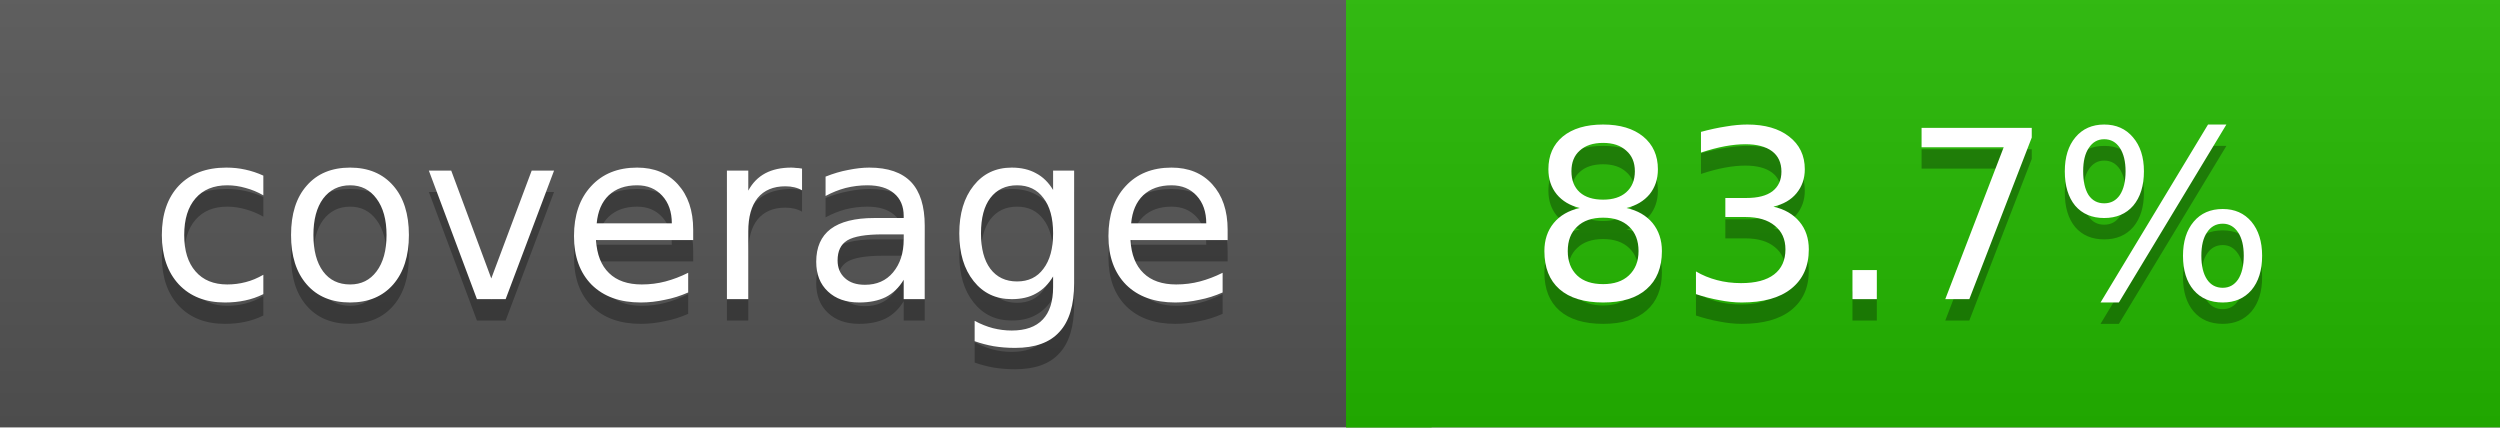
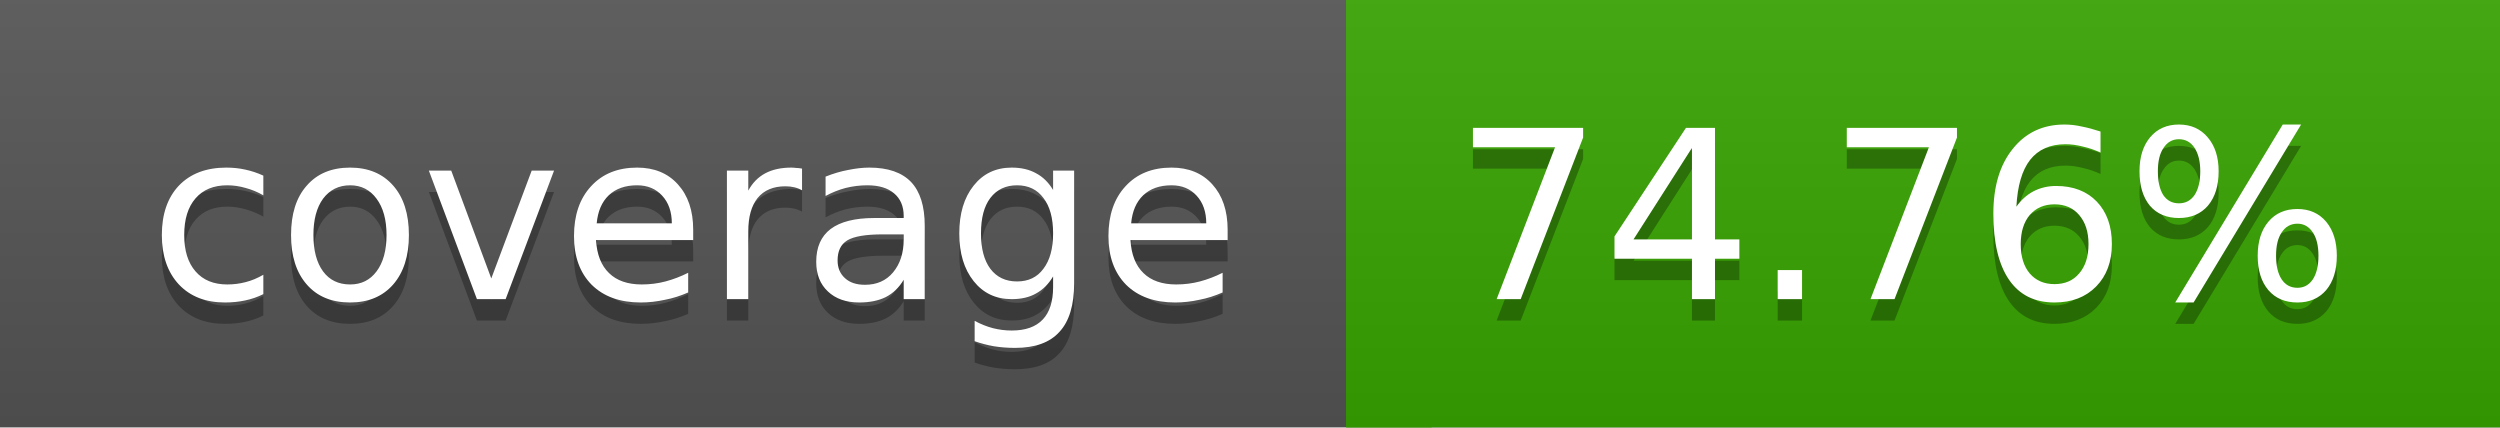
<svg xmlns="http://www.w3.org/2000/svg" width="117" height="20">
  <linearGradient id="a" x2="0" y2="100%">
    <stop offset="0" stop-color="#bbb" stop-opacity=".1" />
    <stop offset="1" stop-opacity=".1" />
  </linearGradient>
  <rect rx="0" width="117" height="20" fill="#555" />
-   <rect rx="0" x="63" width="54" height="20" fill="#24b900" />
-   <path fill="#24b900" d="M63 0h4v20h-4z" />
+   <rect rx="0" x="63" width="54" height="20" fill="#38a500" />
+   <path fill="#38a500" d="M63 0h4v20h-4z" />
  <rect rx="0" width="117" height="20" fill="url(#a)" />
  <g fill="#fff" text-anchor="middle" font-family="DejaVu Sans,Verdana,Geneva,sans-serif" font-size="11">
    <text x="32.5" y="15" fill="#010101" fill-opacity=".3">coverage</text>
    <text x="32.5" y="14">coverage</text>
-     <text x="89" y="15" fill="#010101" fill-opacity=".3">83.7%</text>
-     <text x="89" y="14">83.7%</text>
+     <text x="89" y="15" fill="#010101" fill-opacity=".3">74.76%</text>
+     <text x="89" y="14">74.76%</text>
  </g>
</svg>
